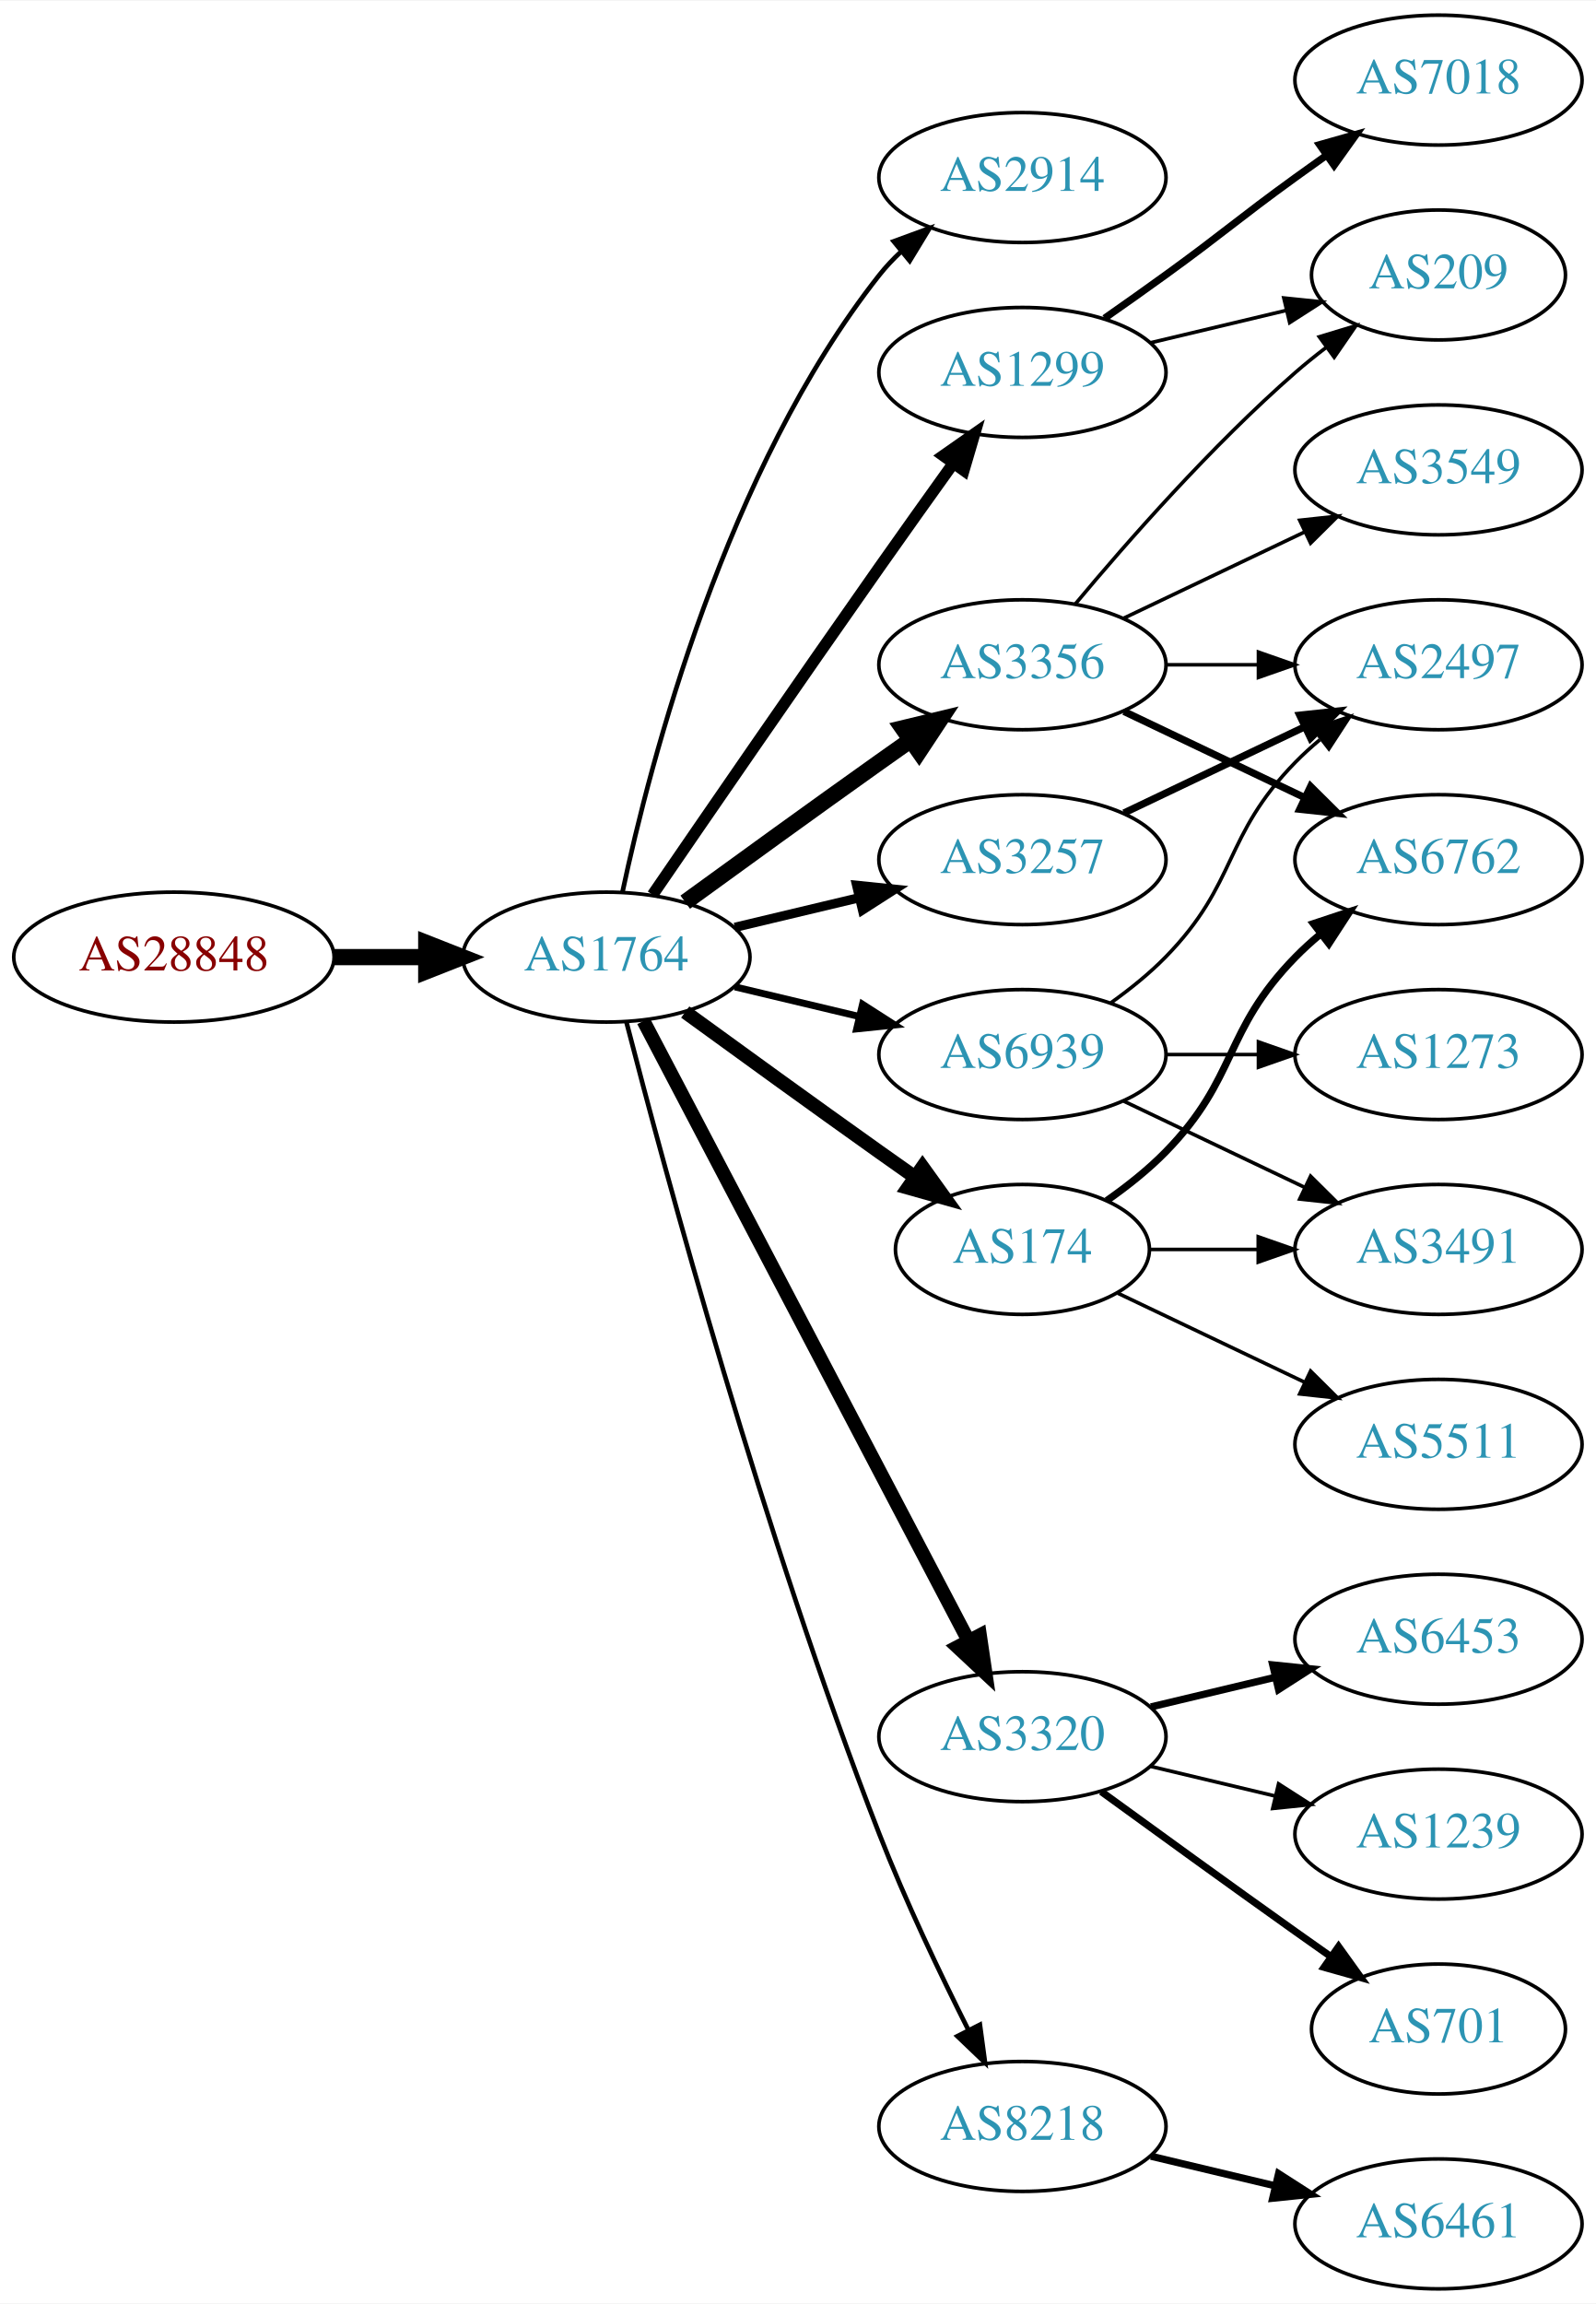
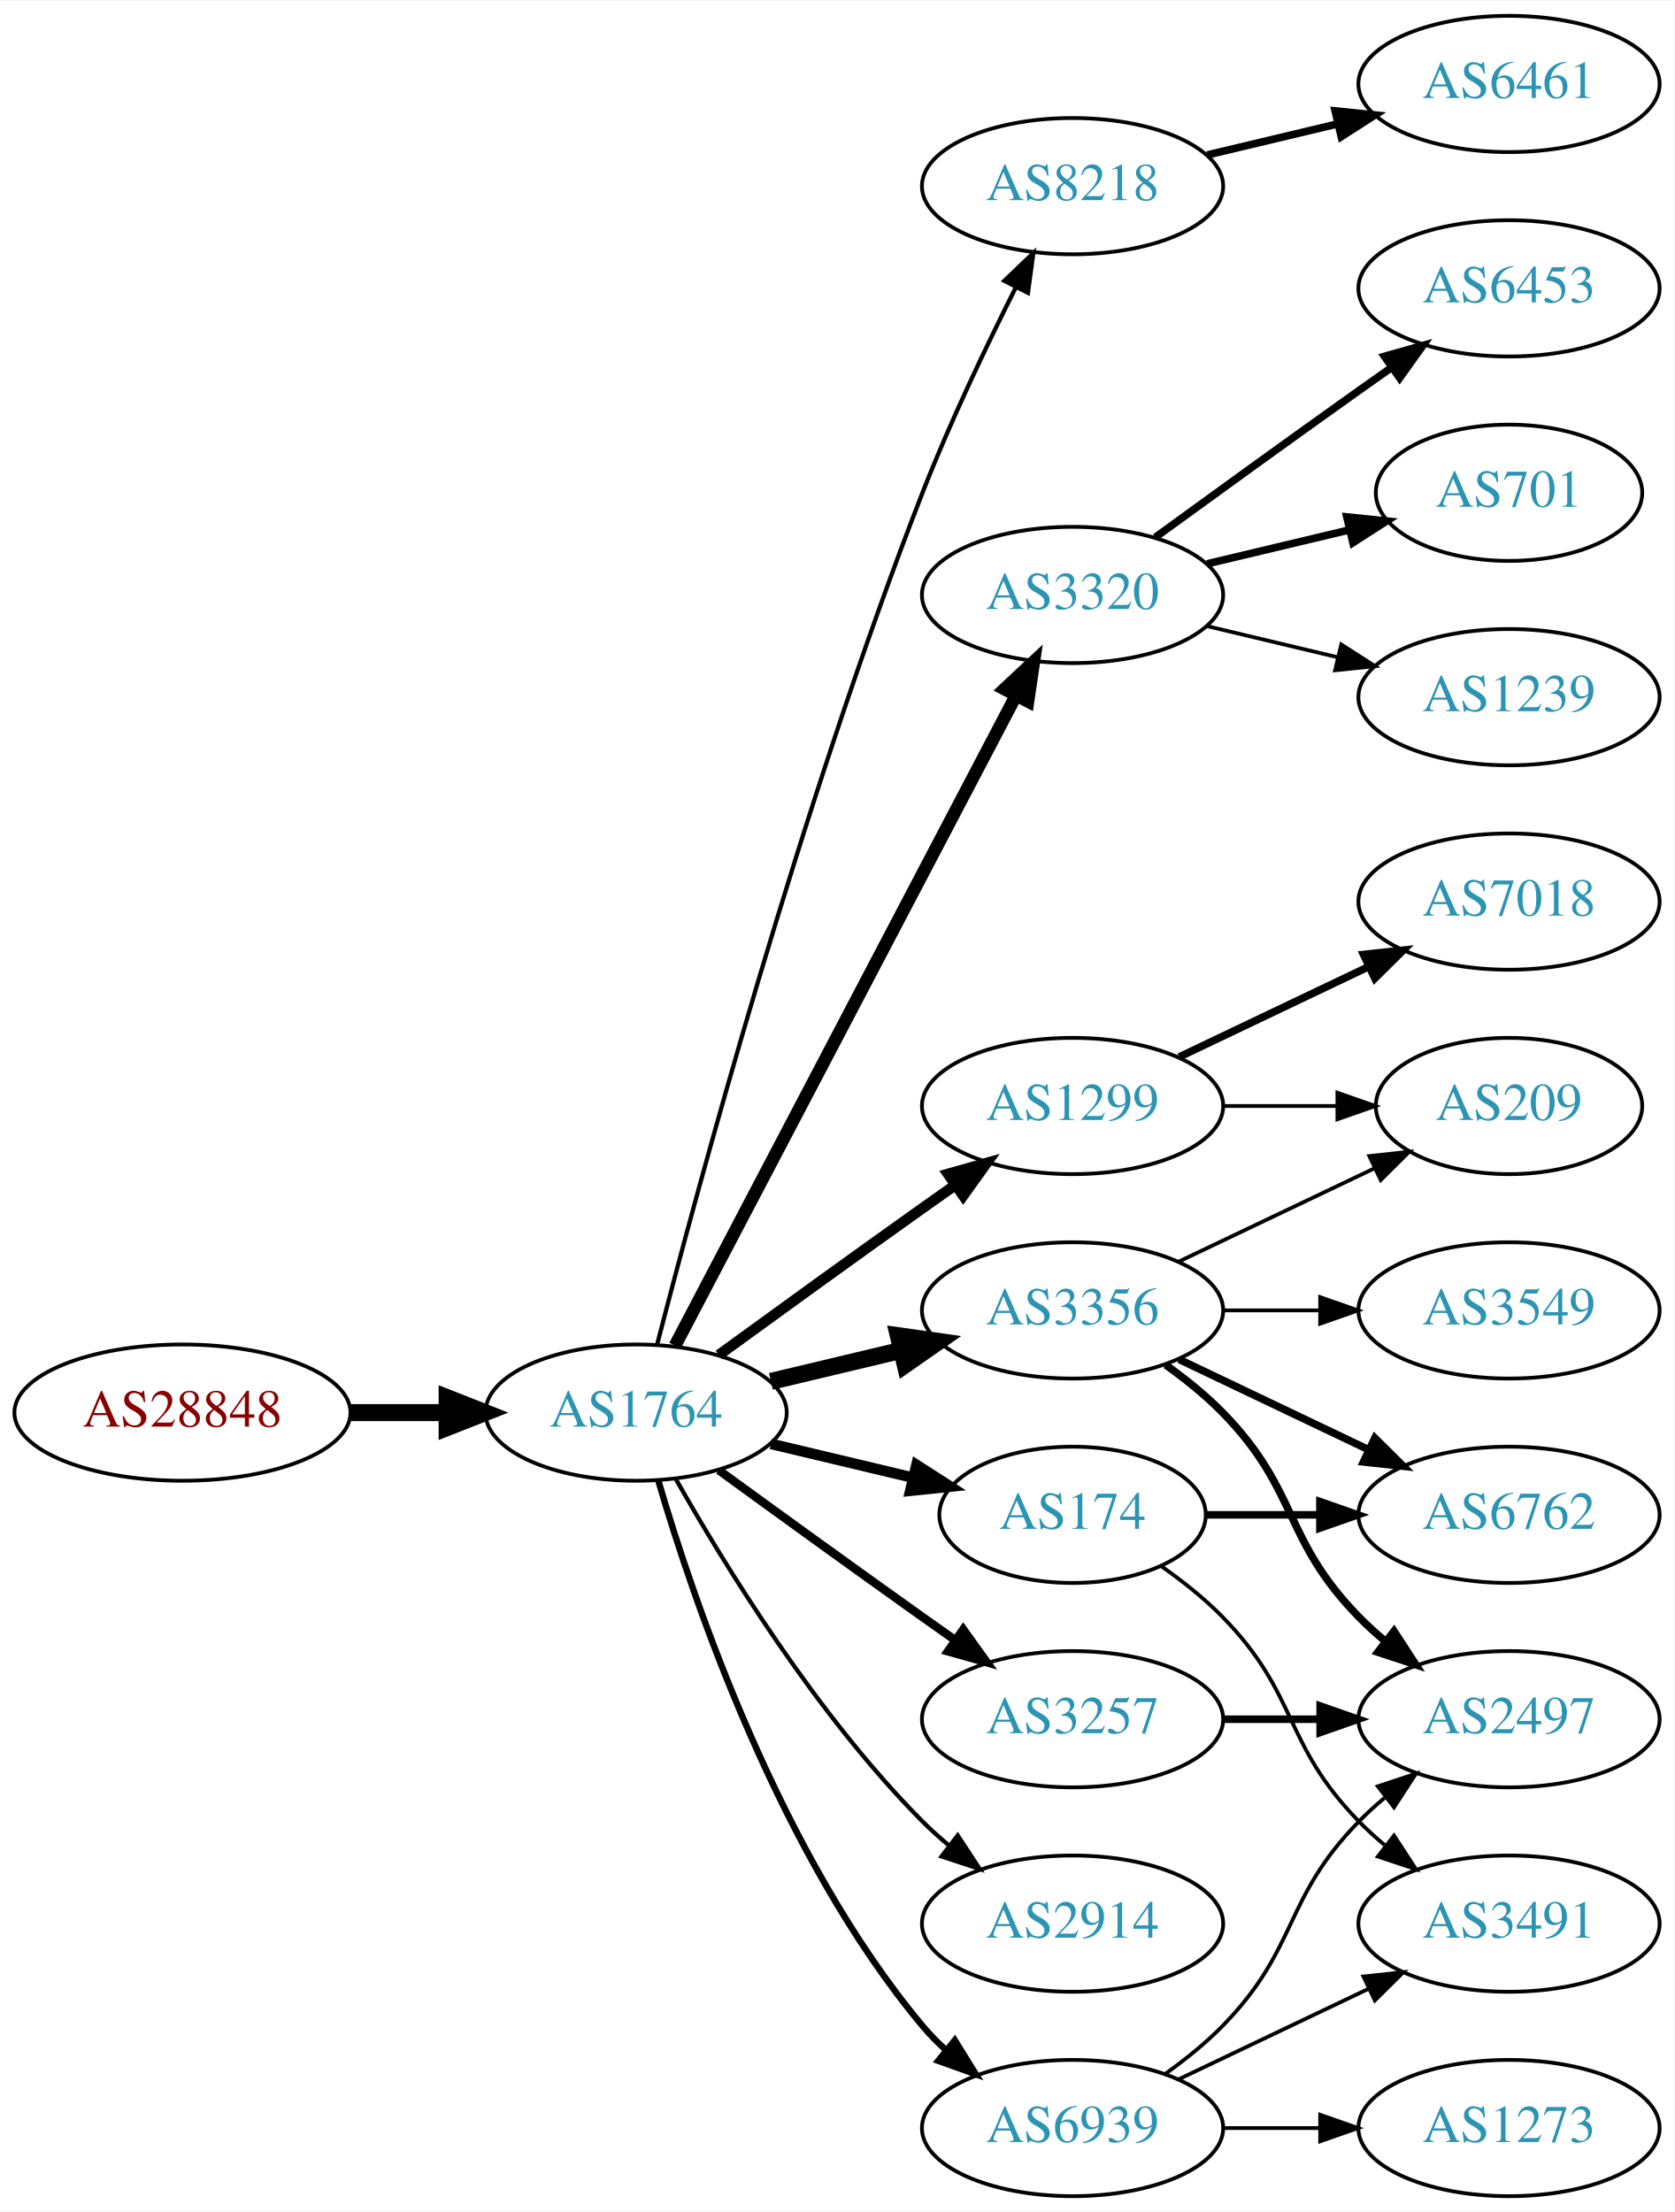
- <svg xmlns="http://www.w3.org/2000/svg" xmlns:xlink="http://www.w3.org/1999/xlink" width="442pt" height="638pt" viewBox="0.00 0.00 442.27 638.00">
-   <g id="graph0" class="graph" transform="scale(1 1) rotate(0) translate(4 634)">
-     <polygon fill="white" stroke="none" points="-4,4 -4,-634 438.271,-634 438.271,4 -4,4" />
+ <svg xmlns="http://www.w3.org/2000/svg" xmlns:xlink="http://www.w3.org/1999/xlink" width="442pt" height="584pt" viewBox="0.00 0.00 442.27 584.00">
+   <g id="graph0" class="graph" transform="scale(1 1) rotate(0) translate(4 580)">
+     <polygon fill="white" stroke="none" points="-4,4 -4,-580 438.271,-580 438.271,4 -4,4" />
    <g id="node1" class="node">
      <g id="a_node1">
        <a xlink:href="/asn/28848" xlink:title="AS28848 ~ UNIDO-AS [AT]">
-           <ellipse fill="#ffffff" stroke="black" cx="44.196" cy="-369" rx="44.393" ry="18" />
-           <text text-anchor="middle" x="44.196" y="-365.3" font-family="Times,serif" font-size="14.00" fill="#880000">AS28848</text>
+           <ellipse fill="#ffffff" stroke="black" cx="44.196" cy="-207" rx="44.393" ry="18" />
+           <text text-anchor="middle" x="44.196" y="-203.3" font-family="Times,serif" font-size="14.00" fill="#880000">AS28848</text>
        </a>
      </g>
    </g>
    <g id="node2" class="node">
      <g id="a_node2">
        <a xlink:href="/asn/1764" xlink:title="AS1764 ~ NEXTLAYER-AS [AT]">
-           <ellipse fill="#ffffff" stroke="black" cx="164.039" cy="-369" rx="39.794" ry="18" />
-           <text text-anchor="middle" x="164.039" y="-365.3" font-family="Times,serif" font-size="14.00" fill="#2c94b3">AS1764</text>
+           <ellipse fill="#ffffff" stroke="black" cx="164.039" cy="-207" rx="39.794" ry="18" />
+           <text text-anchor="middle" x="164.039" y="-203.3" font-family="Times,serif" font-size="14.00" fill="#2c94b3">AS1764</text>
        </a>
      </g>
    </g>
    <g id="edge1" class="edge">
-       <path fill="none" stroke="black" stroke-width="4.5" d="M88.407,-369C96.72,-369 105.482,-369 113.965,-369" />
-       <polygon fill="black" stroke="black" stroke-width="4.5" points="114.123,-372.938 124.123,-369 114.123,-365.063 114.123,-372.938" />
+       <path fill="none" stroke="black" stroke-width="4.5" d="M88.407,-207C96.72,-207 105.482,-207 113.965,-207" />
+       <polygon fill="black" stroke="black" stroke-width="4.5" points="114.123,-210.938 124.123,-207 114.123,-203.063 114.123,-210.938" />
    </g>
    <g id="node3" class="node">
      <g id="a_node3">
-         <a xlink:href="/asn/2914" xlink:title="AS2914 ~ NTT America, Inc. [US]">
-           <ellipse fill="#ffffff" stroke="black" cx="279.332" cy="-585" rx="39.794" ry="18" />
-           <text text-anchor="middle" x="279.332" y="-581.3" font-family="Times,serif" font-size="14.00" fill="#2c94b3">AS2914</text>
+         <a xlink:href="/asn/8218" xlink:title="AS8218 ~ legacy Neotelecoms [FR]">
+           <ellipse fill="#ffffff" stroke="black" cx="279.332" cy="-531" rx="39.794" ry="18" />
+           <text text-anchor="middle" x="279.332" y="-527.3" font-family="Times,serif" font-size="14.00" fill="#2c94b3">AS8218</text>
        </a>
      </g>
    </g>
    <g id="edge2" class="edge">
-       <path fill="none" stroke="black" stroke-width="1.286" d="M168.529,-387.16C176.16,-423.03 197.152,-504.155 239.685,-558 241.493,-560.288 243.545,-562.462 245.74,-564.51" />
-       <polygon fill="black" stroke="black" stroke-width="1.286" points="243.651,-567.323 253.6,-570.966 248.094,-561.914 243.651,-567.323" />
+       <path fill="none" stroke="black" stroke-width="1.125" d="M169.591,-224.99C180.102,-265.704 207.635,-367.758 239.685,-450 246.9,-468.515 256.518,-488.684 264.353,-504.265" />
+       <polygon fill="black" stroke="black" stroke-width="1.125" points="261.307,-505.996 268.964,-513.318 267.544,-502.819 261.307,-505.996" />
    </g>
    <g id="node4" class="node">
      <g id="a_node4">
-         <a xlink:href="/asn/3257" xlink:title="AS3257 ~ GTT [DE]">
-           <ellipse fill="#ffffff" stroke="black" cx="279.332" cy="-396" rx="39.794" ry="18" />
-           <text text-anchor="middle" x="279.332" y="-392.3" font-family="Times,serif" font-size="14.00" fill="#2c94b3">AS3257</text>
+         <a xlink:href="/asn/174" xlink:title="AS174 ~ Cogent Communications [US]">
+           <ellipse fill="#ffffff" stroke="black" cx="279.332" cy="-180" rx="35.194" ry="18" />
+           <text text-anchor="middle" x="279.332" y="-176.3" font-family="Times,serif" font-size="14.00" fill="#2c94b3">AS174</text>
        </a>
      </g>
    </g>
    <g id="edge3" class="edge">
-       <path fill="none" stroke="black" stroke-width="2.571" d="M199.646,-377.248C210.517,-379.838 222.671,-382.735 234.114,-385.462" />
-       <polygon fill="black" stroke="black" stroke-width="2.571" points="233.397,-388.889 243.936,-387.803 235.02,-382.08 233.397,-388.889" />
+       <path fill="none" stroke="black" stroke-width="2.812" d="M199.646,-198.752C211.44,-195.942 224.745,-192.771 237.013,-189.847" />
+       <polygon fill="black" stroke="black" stroke-width="2.812" points="238.101,-193.186 247.018,-187.463 236.479,-186.376 238.101,-193.186" />
    </g>
    <g id="node5" class="node">
      <g id="a_node5">
-         <a xlink:href="/asn/3320" xlink:title="AS3320 ~ DTAG [DE]">
-           <ellipse fill="#ffffff" stroke="black" cx="279.332" cy="-153" rx="39.794" ry="18" />
-           <text text-anchor="middle" x="279.332" y="-149.3" font-family="Times,serif" font-size="14.00" fill="#2c94b3">AS3320</text>
+         <a xlink:href="/asn/1299" xlink:title="AS1299 ~ Telia Carrier [EU]">
+           <ellipse fill="#ffffff" stroke="black" cx="279.332" cy="-288" rx="39.794" ry="18" />
+           <text text-anchor="middle" x="279.332" y="-284.3" font-family="Times,serif" font-size="14.00" fill="#2c94b3">AS1299</text>
        </a>
      </g>
    </g>
    <g id="edge4" class="edge">
-       <path fill="none" stroke="black" stroke-width="3.857" d="M174.31,-351.324C194.151,-313.495 240.829,-224.501 264.316,-179.722" />
-       <polygon fill="black" stroke="black" stroke-width="3.857" points="267.546,-181.099 269.091,-170.617 261.347,-177.848 267.546,-181.099" />
+       <path fill="none" stroke="black" stroke-width="2.812" d="M185.887,-222.222C200.821,-233.091 221.435,-248.025 239.685,-261 242.506,-263.005 245.449,-265.085 248.397,-267.159" />
+       <polygon fill="black" stroke="black" stroke-width="2.812" points="246.424,-270.05 256.621,-272.926 250.443,-264.319 246.424,-270.05" />
    </g>
    <g id="node6" class="node">
      <g id="a_node6">
-         <a xlink:href="/asn/1299" xlink:title="AS1299 ~ Telia Carrier [EU]">
-           <ellipse fill="#ffffff" stroke="black" cx="279.332" cy="-531" rx="39.794" ry="18" />
-           <text text-anchor="middle" x="279.332" y="-527.3" font-family="Times,serif" font-size="14.00" fill="#2c94b3">AS1299</text>
+         <a xlink:href="/asn/3320" xlink:title="AS3320 ~ DTAG [DE]">
+           <ellipse fill="#ffffff" stroke="black" cx="279.332" cy="-423" rx="39.794" ry="18" />
+           <text text-anchor="middle" x="279.332" y="-419.3" font-family="Times,serif" font-size="14.00" fill="#2c94b3">AS3320</text>
        </a>
      </g>
    </g>
    <g id="edge5" class="edge">
-       <path fill="none" stroke="black" stroke-width="3.214" d="M176.846,-386.269C191.489,-407.642 217.262,-445.12 239.685,-477 246.32,-486.433 253.67,-496.739 260.164,-505.795" />
-       <polygon fill="black" stroke="black" stroke-width="3.214" points="257.399,-507.946 266.076,-514.026 263.085,-503.862 257.399,-507.946" />
+       <path fill="none" stroke="black" stroke-width="3.375" d="M174.31,-224.676C194.151,-262.505 240.829,-351.499 264.316,-396.278" />
+       <polygon fill="black" stroke="black" stroke-width="3.375" points="261.347,-398.152 269.091,-405.383 267.546,-394.901 261.347,-398.152" />
    </g>
    <g id="node7" class="node">
      <g id="a_node7">
        <a xlink:href="/asn/3356" xlink:title="AS3356 ~ Level 3 Parent, LLC [US]">
-           <ellipse fill="#ffffff" stroke="black" cx="279.332" cy="-450" rx="39.794" ry="18" />
-           <text text-anchor="middle" x="279.332" y="-446.3" font-family="Times,serif" font-size="14.00" fill="#2c94b3">AS3356</text>
+           <ellipse fill="#ffffff" stroke="black" cx="279.332" cy="-234" rx="39.794" ry="18" />
+           <text text-anchor="middle" x="279.332" y="-230.3" font-family="Times,serif" font-size="14.00" fill="#2c94b3">AS3356</text>
        </a>
      </g>
    </g>
    <g id="edge6" class="edge">
-       <path fill="none" stroke="black" stroke-width="4.5" d="M185.887,-384.222C200.821,-395.091 221.435,-410.025 239.685,-423 242.506,-425.005 245.449,-427.085 248.397,-429.159" />
-       <polygon fill="black" stroke="black" stroke-width="4.5" points="246.173,-432.409 256.621,-434.926 250.694,-425.961 246.173,-432.409" />
+       <path fill="none" stroke="black" stroke-width="4.5" d="M199.646,-215.248C210.517,-217.838 222.671,-220.735 234.114,-223.462" />
+       <polygon fill="black" stroke="black" stroke-width="4.5" points="233.296,-227.315 243.936,-225.803 235.122,-219.654 233.296,-227.315" />
    </g>
    <g id="node8" class="node">
      <g id="a_node8">
-         <a xlink:href="/asn/174" xlink:title="AS174 ~ Cogent Communications [US]">
-           <ellipse fill="#ffffff" stroke="black" cx="279.332" cy="-288" rx="35.194" ry="18" />
-           <text text-anchor="middle" x="279.332" y="-284.3" font-family="Times,serif" font-size="14.00" fill="#2c94b3">AS174</text>
+         <a xlink:href="/asn/3257" xlink:title="AS3257 ~ GTT [DE]">
+           <ellipse fill="#ffffff" stroke="black" cx="279.332" cy="-126" rx="39.794" ry="18" />
+           <text text-anchor="middle" x="279.332" y="-122.3" font-family="Times,serif" font-size="14.00" fill="#2c94b3">AS3257</text>
        </a>
      </g>
    </g>
    <g id="edge7" class="edge">
-       <path fill="none" stroke="black" stroke-width="3.857" d="M185.887,-353.778C200.821,-342.909 221.435,-327.975 239.685,-315 242.895,-312.718 246.264,-310.339 249.619,-307.982" />
-       <polygon fill="black" stroke="black" stroke-width="3.857" points="251.647,-310.834 257.83,-302.23 247.631,-305.101 251.647,-310.834" />
+       <path fill="none" stroke="black" stroke-width="2.25" d="M185.887,-191.778C200.821,-180.909 221.435,-165.975 239.685,-153 242.506,-150.995 245.449,-148.915 248.397,-146.841" />
+       <polygon fill="black" stroke="black" stroke-width="2.25" points="250.443,-149.681 256.621,-141.074 246.424,-143.95 250.443,-149.681" />
    </g>
    <g id="node9" class="node">
      <g id="a_node9">
-         <a xlink:href="/asn/8218" xlink:title="AS8218 ~ legacy Neotelecoms [FR]">
-           <ellipse fill="#ffffff" stroke="black" cx="279.332" cy="-45" rx="39.794" ry="18" />
-           <text text-anchor="middle" x="279.332" y="-41.3" font-family="Times,serif" font-size="14.00" fill="#2c94b3">AS8218</text>
+         <a xlink:href="/asn/2914" xlink:title="AS2914 ~ NTT America, Inc. [US]">
+           <ellipse fill="#ffffff" stroke="black" cx="279.332" cy="-72" rx="39.794" ry="18" />
+           <text text-anchor="middle" x="279.332" y="-68.3" font-family="Times,serif" font-size="14.00" fill="#2c94b3">AS2914</text>
        </a>
      </g>
    </g>
    <g id="edge8" class="edge">
-       <path fill="none" stroke="black" stroke-width="1.286" d="M169.591,-351.01C180.102,-310.296 207.635,-208.242 239.685,-126 246.9,-107.485 256.518,-87.316 264.353,-71.735" />
-       <polygon fill="black" stroke="black" stroke-width="1.286" points="267.544,-73.181 268.964,-62.682 261.307,-70.004 267.544,-73.181" />
+       <path fill="none" stroke="black" stroke-width="1.125" d="M174.498,-189.51C187.28,-166.904 211.712,-127.114 239.685,-99 241.796,-96.879 244.092,-94.812 246.477,-92.829" />
+       <polygon fill="black" stroke="black" stroke-width="1.125" points="248.993,-95.31 254.793,-86.444 244.73,-89.758 248.993,-95.31" />
    </g>
    <g id="node10" class="node">
      <g id="a_node10">
        <a xlink:href="/asn/6939" xlink:title="AS6939 ~ Hurricane Electric LLC [US]">
-           <ellipse fill="#ffffff" stroke="black" cx="279.332" cy="-342" rx="39.794" ry="18" />
-           <text text-anchor="middle" x="279.332" y="-338.3" font-family="Times,serif" font-size="14.00" fill="#2c94b3">AS6939</text>
+           <ellipse fill="#ffffff" stroke="black" cx="279.332" cy="-18" rx="39.794" ry="18" />
+           <text text-anchor="middle" x="279.332" y="-14.3" font-family="Times,serif" font-size="14.00" fill="#2c94b3">AS6939</text>
        </a>
      </g>
    </g>
    <g id="edge9" class="edge">
-       <path fill="none" stroke="black" stroke-width="1.929" d="M199.646,-360.752C210.517,-358.162 222.671,-355.265 234.114,-352.538" />
-       <polygon fill="black" stroke="black" stroke-width="1.929" points="235.02,-355.92 243.936,-350.197 233.397,-349.111 235.02,-355.92" />
+       <path fill="none" stroke="black" stroke-width="1.688" d="M169.913,-188.998C179.227,-157.156 202.043,-90.019 239.685,-45 241.555,-42.763 243.654,-40.626 245.88,-38.604" />
+       <polygon fill="black" stroke="black" stroke-width="1.688" points="248.227,-41.208 253.799,-32.196 243.823,-35.766 248.227,-41.208" />
    </g>
    <g id="node11" class="node">
      <g id="a_node11">
-         <a xlink:href="/asn/2497" xlink:title="AS2497 ~ Internet Initiative Japan Inc. [JP]">
-           <ellipse fill="#ffffff" stroke="black" cx="394.625" cy="-450" rx="39.794" ry="18" />
-           <text text-anchor="middle" x="394.625" y="-446.3" font-family="Times,serif" font-size="14.00" fill="#2c94b3">AS2497</text>
+         <a xlink:href="/asn/6461" xlink:title="AS6461 ~ Zayo Bandwidth [US]">
+           <ellipse fill="#ffffff" stroke="black" cx="394.625" cy="-558" rx="39.794" ry="18" />
+           <text text-anchor="middle" x="394.625" y="-554.3" font-family="Times,serif" font-size="14.00" fill="#2c94b3">AS6461</text>
        </a>
      </g>
    </g>
    <g id="edge10" class="edge">
-       <path fill="none" stroke="black" stroke-width="2" d="M307.468,-408.934C322.462,-416.081 341.283,-425.052 357.506,-432.785" />
-       <polygon fill="black" stroke="black" stroke-width="2" points="356.177,-436.028 366.71,-437.171 359.188,-429.709 356.177,-436.028" />
+       <path fill="none" stroke="black" stroke-width="2" d="M314.939,-539.248C325.81,-541.838 337.964,-544.735 349.407,-547.462" />
+       <polygon fill="black" stroke="black" stroke-width="2" points="348.69,-550.889 359.229,-549.803 350.313,-544.08 348.69,-550.889" />
    </g>
    <g id="node12" class="node">
      <g id="a_node12">
-         <a xlink:href="/asn/6453" xlink:title="AS6453 ~ TATA COMMUNICATIONS (AMERICA) INC [US]">
-           <ellipse fill="#ffffff" stroke="black" cx="394.625" cy="-180" rx="39.794" ry="18" />
-           <text text-anchor="middle" x="394.625" y="-176.3" font-family="Times,serif" font-size="14.00" fill="#2c94b3">AS6453</text>
+         <a xlink:href="/asn/3491" xlink:title="AS3491 ~ PCCW Global, Inc. [US]">
+           <ellipse fill="#ffffff" stroke="black" cx="394.625" cy="-72" rx="39.794" ry="18" />
+           <text text-anchor="middle" x="394.625" y="-68.3" font-family="Times,serif" font-size="14.00" fill="#2c94b3">AS3491</text>
        </a>
      </g>
    </g>
    <g id="edge11" class="edge">
-       <path fill="none" stroke="black" stroke-width="2" d="M314.939,-161.248C325.81,-163.838 337.964,-166.735 349.407,-169.462" />
-       <polygon fill="black" stroke="black" stroke-width="2" points="348.69,-172.889 359.229,-171.803 350.313,-166.08 348.69,-172.889" />
+       <path fill="none" stroke="black" d="M302.714,-166.468C308.356,-162.51 314.17,-157.914 318.978,-153 339.151,-132.383 334.806,-119.617 354.978,-99 357.071,-96.861 359.354,-94.782 361.731,-92.79" />
+       <polygon fill="black" stroke="black" points="364.249,-95.268 370.031,-86.389 359.974,-89.725 364.249,-95.268" />
    </g>
    <g id="node13" class="node">
      <g id="a_node13">
-         <a xlink:href="/asn/1239" xlink:title="AS1239 ~ Sprint [US]">
-           <ellipse fill="#ffffff" stroke="black" cx="394.625" cy="-126" rx="39.794" ry="18" />
-           <text text-anchor="middle" x="394.625" y="-122.3" font-family="Times,serif" font-size="14.00" fill="#2c94b3">AS1239</text>
+         <a xlink:href="/asn/6762" xlink:title="AS6762 ~ TELECOM ITALIA SPARKLE S.p.A. [IT]">
+           <ellipse fill="#ffffff" stroke="black" cx="394.625" cy="-180" rx="39.794" ry="18" />
+           <text text-anchor="middle" x="394.625" y="-176.3" font-family="Times,serif" font-size="14.00" fill="#2c94b3">AS6762</text>
        </a>
      </g>
    </g>
    <g id="edge12" class="edge">
-       <path fill="none" stroke="black" d="M314.939,-144.752C325.81,-142.162 337.964,-139.265 349.407,-136.538" />
-       <polygon fill="black" stroke="black" points="350.313,-139.92 359.229,-134.197 348.69,-133.111 350.313,-139.92" />
-     </g>
-     <g id="node14" class="node">
-       <g id="a_node14">
-         <a xlink:href="/asn/701" xlink:title="AS701 ~ UUNET [US]">
-           <ellipse fill="#ffffff" stroke="black" cx="394.625" cy="-72" rx="35.194" ry="18" />
-           <text text-anchor="middle" x="394.625" y="-68.3" font-family="Times,serif" font-size="14.00" fill="#2c94b3">AS701</text>
-         </a>
-       </g>
-     </g>
-     <g id="edge13" class="edge">
-       <path fill="none" stroke="black" stroke-width="2" d="M301.18,-137.778C316.114,-126.909 336.727,-111.975 354.978,-99 358.188,-96.718 361.557,-94.339 364.912,-91.982" />
-       <polygon fill="black" stroke="black" stroke-width="2" points="366.94,-94.834 373.123,-86.23 362.924,-89.101 366.94,-94.834" />
-     </g>
-     <g id="node15" class="node">
-       <g id="a_node15">
-         <a xlink:href="/asn/7018" xlink:title="AS7018 ~ AT&amp;T Services, Inc. [US]">
-           <ellipse fill="#ffffff" stroke="black" cx="394.625" cy="-612" rx="39.794" ry="18" />
-           <text text-anchor="middle" x="394.625" y="-608.3" font-family="Times,serif" font-size="14.00" fill="#2c94b3">AS7018</text>
-         </a>
-       </g>
-     </g>
-     <g id="edge14" class="edge">
-       <path fill="none" stroke="black" stroke-width="2" d="M302.089,-546.009C307.623,-549.879 313.542,-554.064 318.978,-558 335.178,-569.729 338.778,-573.271 354.978,-585 357.781,-587.029 360.712,-589.125 363.653,-591.21" />
-       <polygon fill="black" stroke="black" stroke-width="2" points="361.675,-594.097 371.868,-596.991 365.704,-588.373 361.675,-594.097" />
+       <path fill="none" stroke="black" stroke-width="2" d="M314.631,-180C324.008,-180 334.358,-180 344.393,-180" />
+       <polygon fill="black" stroke="black" stroke-width="2" points="344.681,-183.5 354.681,-180 344.681,-176.5 344.681,-183.5" />
    </g>
    <g id="node16" class="node">
      <g id="a_node16">
        <a xlink:href="/asn/209" xlink:title="AS209 ~ CenturyLink Communications, LLC [US]">
-           <ellipse fill="#ffffff" stroke="black" cx="394.625" cy="-558" rx="35.194" ry="18" />
-           <text text-anchor="middle" x="394.625" y="-554.3" font-family="Times,serif" font-size="14.00" fill="#2c94b3">AS209</text>
-         </a>
-       </g>
-     </g>
-     <g id="edge15" class="edge">
-       <path fill="none" stroke="black" d="M314.939,-539.248C326.733,-542.058 340.038,-545.229 352.306,-548.153" />
-       <polygon fill="black" stroke="black" points="351.772,-551.624 362.311,-550.537 353.394,-544.814 351.772,-551.624" />
-     </g>
-     <g id="edge17" class="edge">
-       <path fill="none" stroke="black" d="M319.004,-450C327.207,-450 335.971,-450 344.503,-450" />
-       <polygon fill="black" stroke="black" points="344.742,-453.5 354.742,-450 344.742,-446.5 344.742,-453.5" />
-     </g>
-     <g id="edge19" class="edge">
-       <path fill="none" stroke="black" d="M293.962,-466.817C308.244,-483.929 331.791,-510.745 354.978,-531 357.648,-533.332 360.521,-535.648 363.451,-537.886" />
-       <polygon fill="black" stroke="black" points="361.602,-540.87 371.742,-543.939 365.729,-535.216 361.602,-540.87" />
+           <ellipse fill="#ffffff" stroke="black" cx="394.625" cy="-288" rx="35.194" ry="18" />
+           <text text-anchor="middle" x="394.625" y="-284.3" font-family="Times,serif" font-size="14.00" fill="#2c94b3">AS209</text>
+         </a>
+       </g>
+     </g>
+     <g id="edge21" class="edge">
+       <path fill="none" stroke="black" d="M319.004,-288C328.709,-288 339.2,-288 349.163,-288" />
+       <polygon fill="black" stroke="black" points="349.299,-291.5 359.299,-288 349.299,-284.5 349.299,-291.5" />
+     </g>
+     <g id="node20" class="node">
+       <g id="a_node20">
+         <a xlink:href="/asn/7018" xlink:title="AS7018 ~ AT&amp;T Services, Inc. [US]">
+           <ellipse fill="#ffffff" stroke="black" cx="394.625" cy="-342" rx="39.794" ry="18" />
+           <text text-anchor="middle" x="394.625" y="-338.3" font-family="Times,serif" font-size="14.00" fill="#2c94b3">AS7018</text>
+         </a>
+       </g>
+     </g>
+     <g id="edge20" class="edge">
+       <path fill="none" stroke="black" stroke-width="2" d="M307.468,-300.934C322.462,-308.081 341.283,-317.052 357.506,-324.785" />
+       <polygon fill="black" stroke="black" stroke-width="2" points="356.177,-328.028 366.71,-329.171 359.188,-321.709 356.177,-328.028" />
    </g>
    <g id="node17" class="node">
      <g id="a_node17">
-         <a xlink:href="/asn/3549" xlink:title="AS3549 ~ Level 3 Parent, LLC [US]">
-           <ellipse fill="#ffffff" stroke="black" cx="394.625" cy="-504" rx="39.794" ry="18" />
-           <text text-anchor="middle" x="394.625" y="-500.3" font-family="Times,serif" font-size="14.00" fill="#2c94b3">AS3549</text>
-         </a>
-       </g>
-     </g>
-     <g id="edge16" class="edge">
-       <path fill="none" stroke="black" d="M307.468,-462.934C322.462,-470.081 341.283,-479.052 357.506,-486.785" />
-       <polygon fill="black" stroke="black" points="356.177,-490.028 366.71,-491.171 359.188,-483.709 356.177,-490.028" />
+         <a xlink:href="/asn/701" xlink:title="AS701 ~ UUNET [US]">
+           <ellipse fill="#ffffff" stroke="black" cx="394.625" cy="-450" rx="35.194" ry="18" />
+           <text text-anchor="middle" x="394.625" y="-446.3" font-family="Times,serif" font-size="14.00" fill="#2c94b3">AS701</text>
+         </a>
+       </g>
+     </g>
+     <g id="edge17" class="edge">
+       <path fill="none" stroke="black" stroke-width="2" d="M314.939,-431.248C326.733,-434.058 340.038,-437.229 352.306,-440.153" />
+       <polygon fill="black" stroke="black" stroke-width="2" points="351.772,-443.624 362.311,-442.537 353.394,-436.814 351.772,-443.624" />
    </g>
    <g id="node18" class="node">
      <g id="a_node18">
-         <a xlink:href="/asn/6762" xlink:title="AS6762 ~ TELECOM ITALIA SPARKLE S.p.A. [IT]">
+         <a xlink:href="/asn/1239" xlink:title="AS1239 ~ Sprint [US]">
          <ellipse fill="#ffffff" stroke="black" cx="394.625" cy="-396" rx="39.794" ry="18" />
-           <text text-anchor="middle" x="394.625" y="-392.3" font-family="Times,serif" font-size="14.00" fill="#2c94b3">AS6762</text>
+           <text text-anchor="middle" x="394.625" y="-392.3" font-family="Times,serif" font-size="14.00" fill="#2c94b3">AS1239</text>
        </a>
      </g>
    </g>
    <g id="edge18" class="edge">
-       <path fill="none" stroke="black" stroke-width="2" d="M307.468,-437.066C322.462,-429.919 341.283,-420.948 357.506,-413.215" />
-       <polygon fill="black" stroke="black" stroke-width="2" points="359.188,-416.291 366.71,-408.829 356.177,-409.972 359.188,-416.291" />
-     </g>
-     <g id="edge20" class="edge">
-       <path fill="none" stroke="black" stroke-width="2" d="M302.714,-301.532C308.356,-305.49 314.17,-310.086 318.978,-315 339.151,-335.617 334.806,-348.383 354.978,-369 357.071,-371.139 359.354,-373.218 361.731,-375.21" />
-       <polygon fill="black" stroke="black" stroke-width="2" points="359.974,-378.275 370.031,-381.611 364.249,-372.732 359.974,-378.275" />
+       <path fill="none" stroke="black" d="M314.939,-414.752C325.81,-412.162 337.964,-409.265 349.407,-406.538" />
+       <polygon fill="black" stroke="black" points="350.313,-409.92 359.229,-404.197 348.69,-403.111 350.313,-409.92" />
    </g>
    <g id="node19" class="node">
      <g id="a_node19">
-         <a xlink:href="/asn/3491" xlink:title="AS3491 ~ PCCW Global, Inc. [US]">
-           <ellipse fill="#ffffff" stroke="black" cx="394.625" cy="-288" rx="39.794" ry="18" />
-           <text text-anchor="middle" x="394.625" y="-284.3" font-family="Times,serif" font-size="14.00" fill="#2c94b3">AS3491</text>
-         </a>
-       </g>
-     </g>
-     <g id="edge21" class="edge">
-       <path fill="none" stroke="black" d="M314.631,-288C324.008,-288 334.358,-288 344.393,-288" />
-       <polygon fill="black" stroke="black" points="344.681,-291.5 354.681,-288 344.681,-284.5 344.681,-291.5" />
-     </g>
-     <g id="node20" class="node">
-       <g id="a_node20">
-         <a xlink:href="/asn/5511" xlink:title="AS5511 ~ Orange S.A. [FR]">
+         <a xlink:href="/asn/6453" xlink:title="AS6453 ~ TATA COMMUNICATIONS (AMERICA) INC [US]">
+           <ellipse fill="#ffffff" stroke="black" cx="394.625" cy="-504" rx="39.794" ry="18" />
+           <text text-anchor="middle" x="394.625" y="-500.3" font-family="Times,serif" font-size="14.00" fill="#2c94b3">AS6453</text>
+         </a>
+       </g>
+     </g>
+     <g id="edge19" class="edge">
+       <path fill="none" stroke="black" stroke-width="2" d="M301.18,-438.222C316.114,-449.091 336.727,-464.025 354.978,-477 357.799,-479.005 360.742,-481.085 363.69,-483.159" />
+       <polygon fill="black" stroke="black" stroke-width="2" points="361.717,-486.05 371.914,-488.926 365.736,-480.319 361.717,-486.05" />
+     </g>
+     <g id="edge14" class="edge">
+       <path fill="none" stroke="black" stroke-width="2" d="M307.468,-221.066C322.462,-213.919 341.283,-204.948 357.506,-197.215" />
+       <polygon fill="black" stroke="black" stroke-width="2" points="359.188,-200.291 366.71,-192.829 356.177,-193.972 359.188,-200.291" />
+     </g>
+     <g id="node14" class="node">
+       <g id="a_node14">
+         <a xlink:href="/asn/3549" xlink:title="AS3549 ~ Level 3 Parent, LLC [US]">
          <ellipse fill="#ffffff" stroke="black" cx="394.625" cy="-234" rx="39.794" ry="18" />
-           <text text-anchor="middle" x="394.625" y="-230.3" font-family="Times,serif" font-size="14.00" fill="#2c94b3">AS5511</text>
-         </a>
-       </g>
+           <text text-anchor="middle" x="394.625" y="-230.3" font-family="Times,serif" font-size="14.00" fill="#2c94b3">AS3549</text>
+         </a>
+       </g>
+     </g>
+     <g id="edge13" class="edge">
+       <path fill="none" stroke="black" d="M319.004,-234C327.207,-234 335.971,-234 344.503,-234" />
+       <polygon fill="black" stroke="black" points="344.742,-237.5 354.742,-234 344.742,-230.5 344.742,-237.5" />
+     </g>
+     <g id="node15" class="node">
+       <g id="a_node15">
+         <a xlink:href="/asn/2497" xlink:title="AS2497 ~ Internet Initiative Japan Inc. [JP]">
+           <ellipse fill="#ffffff" stroke="black" cx="394.625" cy="-126" rx="39.794" ry="18" />
+           <text text-anchor="middle" x="394.625" y="-122.3" font-family="Times,serif" font-size="14.00" fill="#2c94b3">AS2497</text>
+         </a>
+       </g>
+     </g>
+     <g id="edge15" class="edge">
+       <path fill="none" stroke="black" stroke-width="2" d="M303.926,-219.611C309.182,-215.852 314.513,-211.563 318.978,-207 339.151,-186.383 334.806,-173.617 354.978,-153 357.071,-150.861 359.354,-148.782 361.731,-146.79" />
+       <polygon fill="black" stroke="black" stroke-width="2" points="364.249,-149.268 370.031,-140.389 359.974,-143.725 364.249,-149.268" />
+     </g>
+     <g id="edge16" class="edge">
+       <path fill="none" stroke="black" d="M307.468,-246.934C322.9,-254.29 342.385,-263.577 358.92,-271.459" />
+       <polygon fill="black" stroke="black" points="357.729,-274.768 368.262,-275.911 360.741,-268.449 357.729,-274.768" />
    </g>
    <g id="edge22" class="edge">
-       <path fill="none" stroke="black" d="M305.757,-275.881C321.059,-268.587 340.783,-259.186 357.665,-251.14" />
-       <polygon fill="black" stroke="black" points="359.184,-254.293 366.705,-246.831 356.172,-247.974 359.184,-254.293" />
+       <path fill="none" stroke="black" stroke-width="2" d="M319.004,-126C327.207,-126 335.971,-126 344.503,-126" />
+       <polygon fill="black" stroke="black" stroke-width="2" points="344.742,-129.5 354.742,-126 344.742,-122.5 344.742,-129.5" />
+     </g>
+     <g id="edge25" class="edge">
+       <path fill="none" stroke="black" d="M307.468,-30.934C322.462,-38.081 341.283,-47.052 357.506,-54.785" />
+       <polygon fill="black" stroke="black" points="356.177,-58.028 366.71,-59.171 359.188,-51.709 356.177,-58.028" />
+     </g>
+     <g id="edge24" class="edge">
+       <path fill="none" stroke="black" d="M303.926,-32.389C309.182,-36.148 314.513,-40.437 318.978,-45 339.151,-65.617 334.806,-78.383 354.978,-99 357.071,-101.139 359.354,-103.218 361.731,-105.21" />
+       <polygon fill="black" stroke="black" points="359.974,-108.275 370.031,-111.611 364.249,-102.732 359.974,-108.275" />
    </g>
    <g id="node21" class="node">
      <g id="a_node21">
-         <a xlink:href="/asn/6461" xlink:title="AS6461 ~ Zayo Bandwidth [US]">
+         <a xlink:href="/asn/1273" xlink:title="AS1273 ~ Vodafone Group PLC [EU]">
          <ellipse fill="#ffffff" stroke="black" cx="394.625" cy="-18" rx="39.794" ry="18" />
-           <text text-anchor="middle" x="394.625" y="-14.3" font-family="Times,serif" font-size="14.00" fill="#2c94b3">AS6461</text>
+           <text text-anchor="middle" x="394.625" y="-14.3" font-family="Times,serif" font-size="14.00" fill="#2c94b3">AS1273</text>
        </a>
      </g>
    </g>
    <g id="edge23" class="edge">
-       <path fill="none" stroke="black" stroke-width="2" d="M314.939,-36.752C325.81,-34.162 337.964,-31.265 349.407,-28.538" />
-       <polygon fill="black" stroke="black" stroke-width="2" points="350.313,-31.92 359.229,-26.197 348.69,-25.111 350.313,-31.92" />
-     </g>
-     <g id="edge26" class="edge">
-       <path fill="none" stroke="black" d="M303.926,-356.389C309.182,-360.148 314.513,-364.437 318.978,-369 339.151,-389.617 334.806,-402.383 354.978,-423 357.071,-425.139 359.354,-427.218 361.731,-429.21" />
-       <polygon fill="black" stroke="black" points="359.974,-432.275 370.031,-435.611 364.249,-426.732 359.974,-432.275" />
-     </g>
-     <g id="edge25" class="edge">
-       <path fill="none" stroke="black" d="M307.468,-329.066C322.462,-321.919 341.283,-312.948 357.506,-305.215" />
-       <polygon fill="black" stroke="black" points="359.188,-308.291 366.71,-300.829 356.177,-301.972 359.188,-308.291" />
-     </g>
-     <g id="node22" class="node">
-       <g id="a_node22">
-         <a xlink:href="/asn/1273" xlink:title="AS1273 ~ Vodafone Group PLC [EU]">
-           <ellipse fill="#ffffff" stroke="black" cx="394.625" cy="-342" rx="39.794" ry="18" />
-           <text text-anchor="middle" x="394.625" y="-338.3" font-family="Times,serif" font-size="14.00" fill="#2c94b3">AS1273</text>
-         </a>
-       </g>
-     </g>
-     <g id="edge24" class="edge">
-       <path fill="none" stroke="black" d="M319.004,-342C327.207,-342 335.971,-342 344.503,-342" />
-       <polygon fill="black" stroke="black" points="344.742,-345.5 354.742,-342 344.742,-338.5 344.742,-345.5" />
+       <path fill="none" stroke="black" d="M319.004,-18C327.207,-18 335.971,-18 344.503,-18" />
+       <polygon fill="black" stroke="black" points="344.742,-21.5 354.742,-18 344.742,-14.5 344.742,-21.5" />
    </g>
  </g>
</svg>
